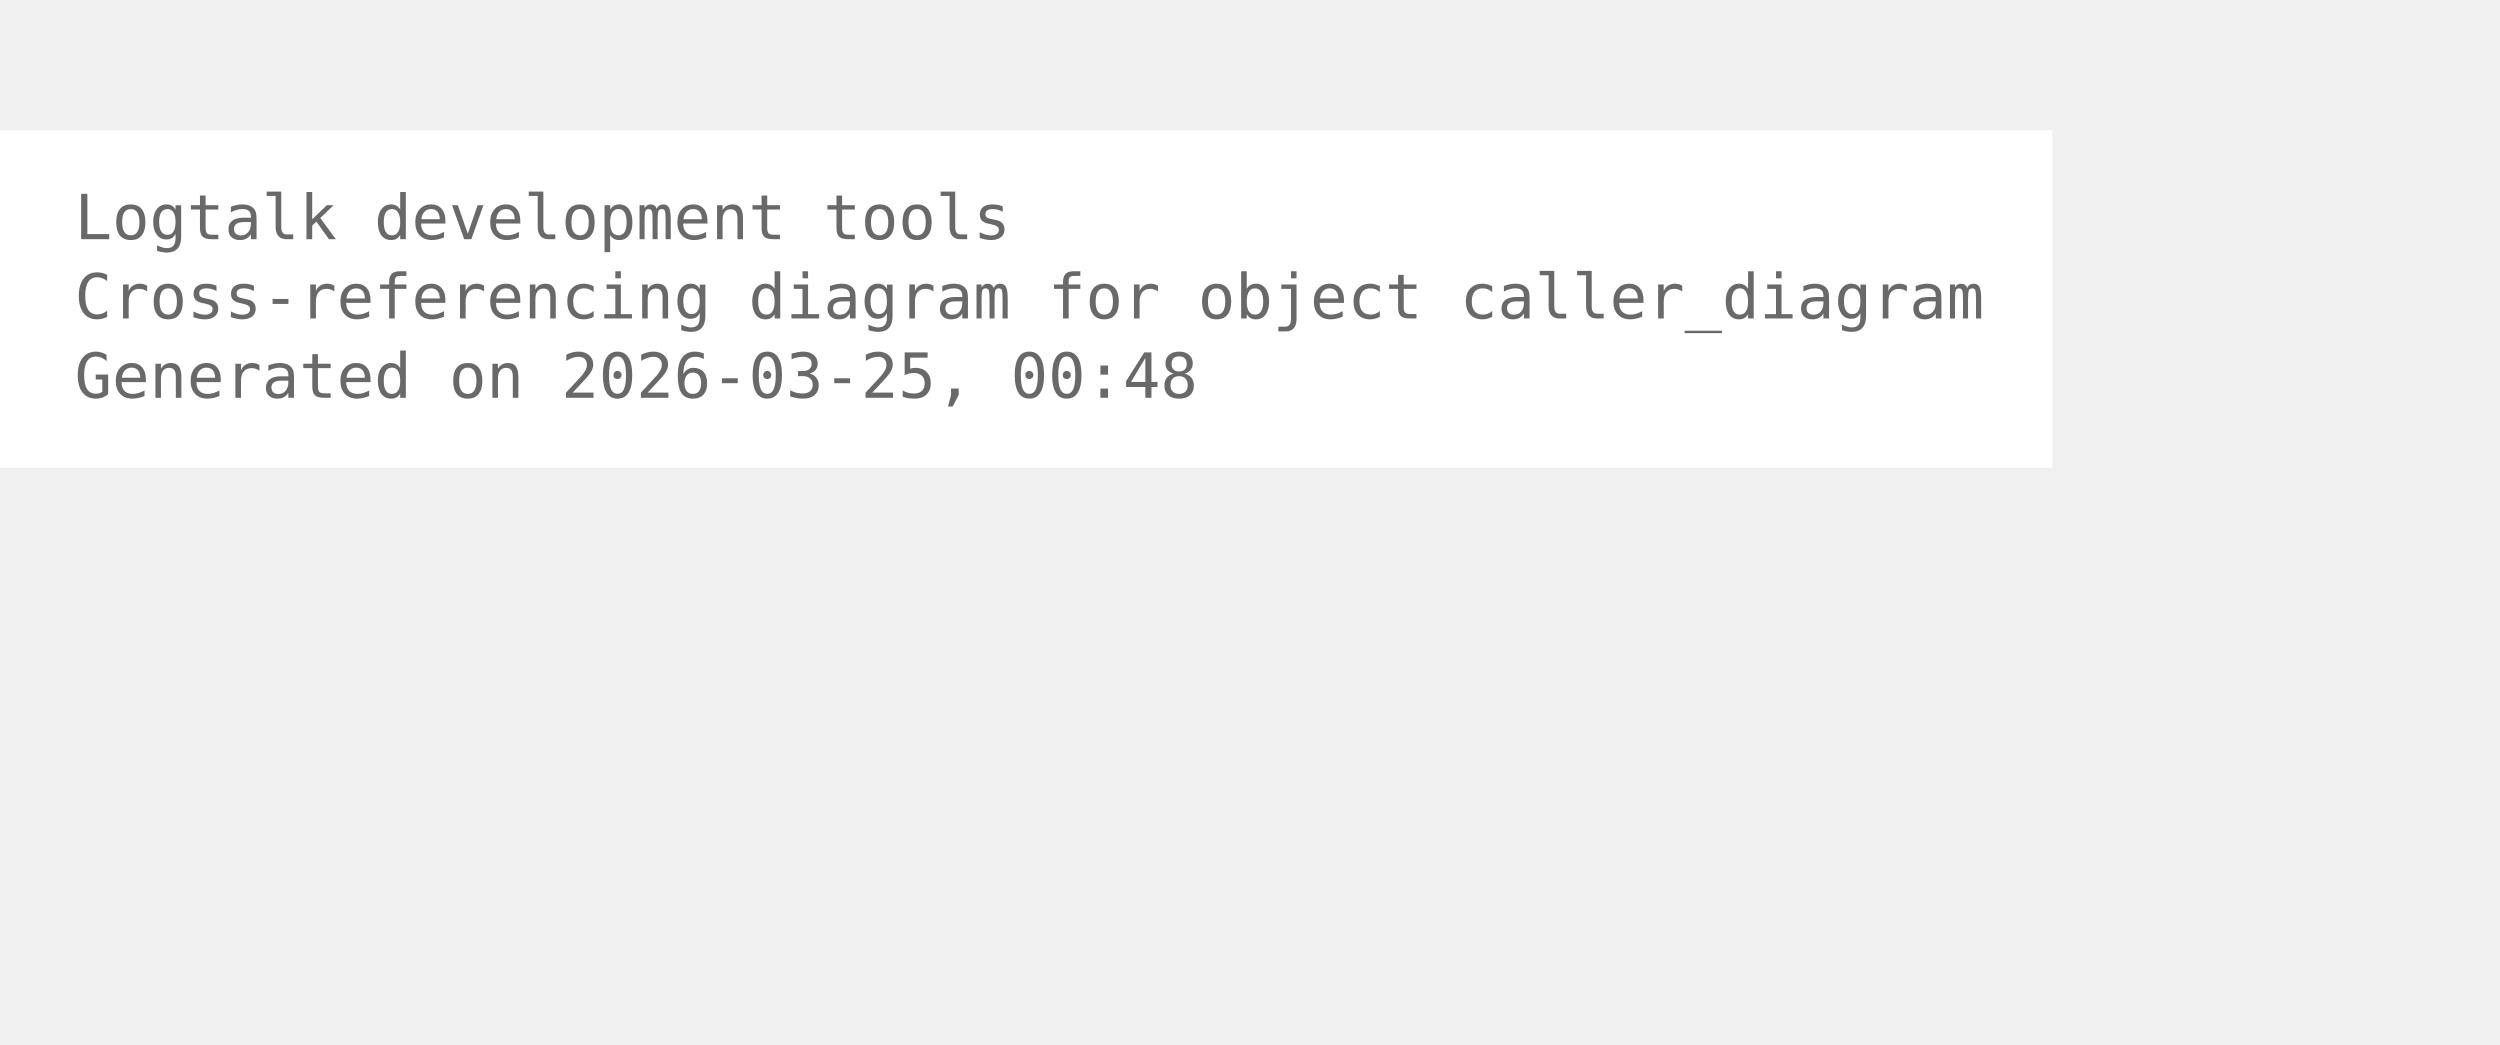
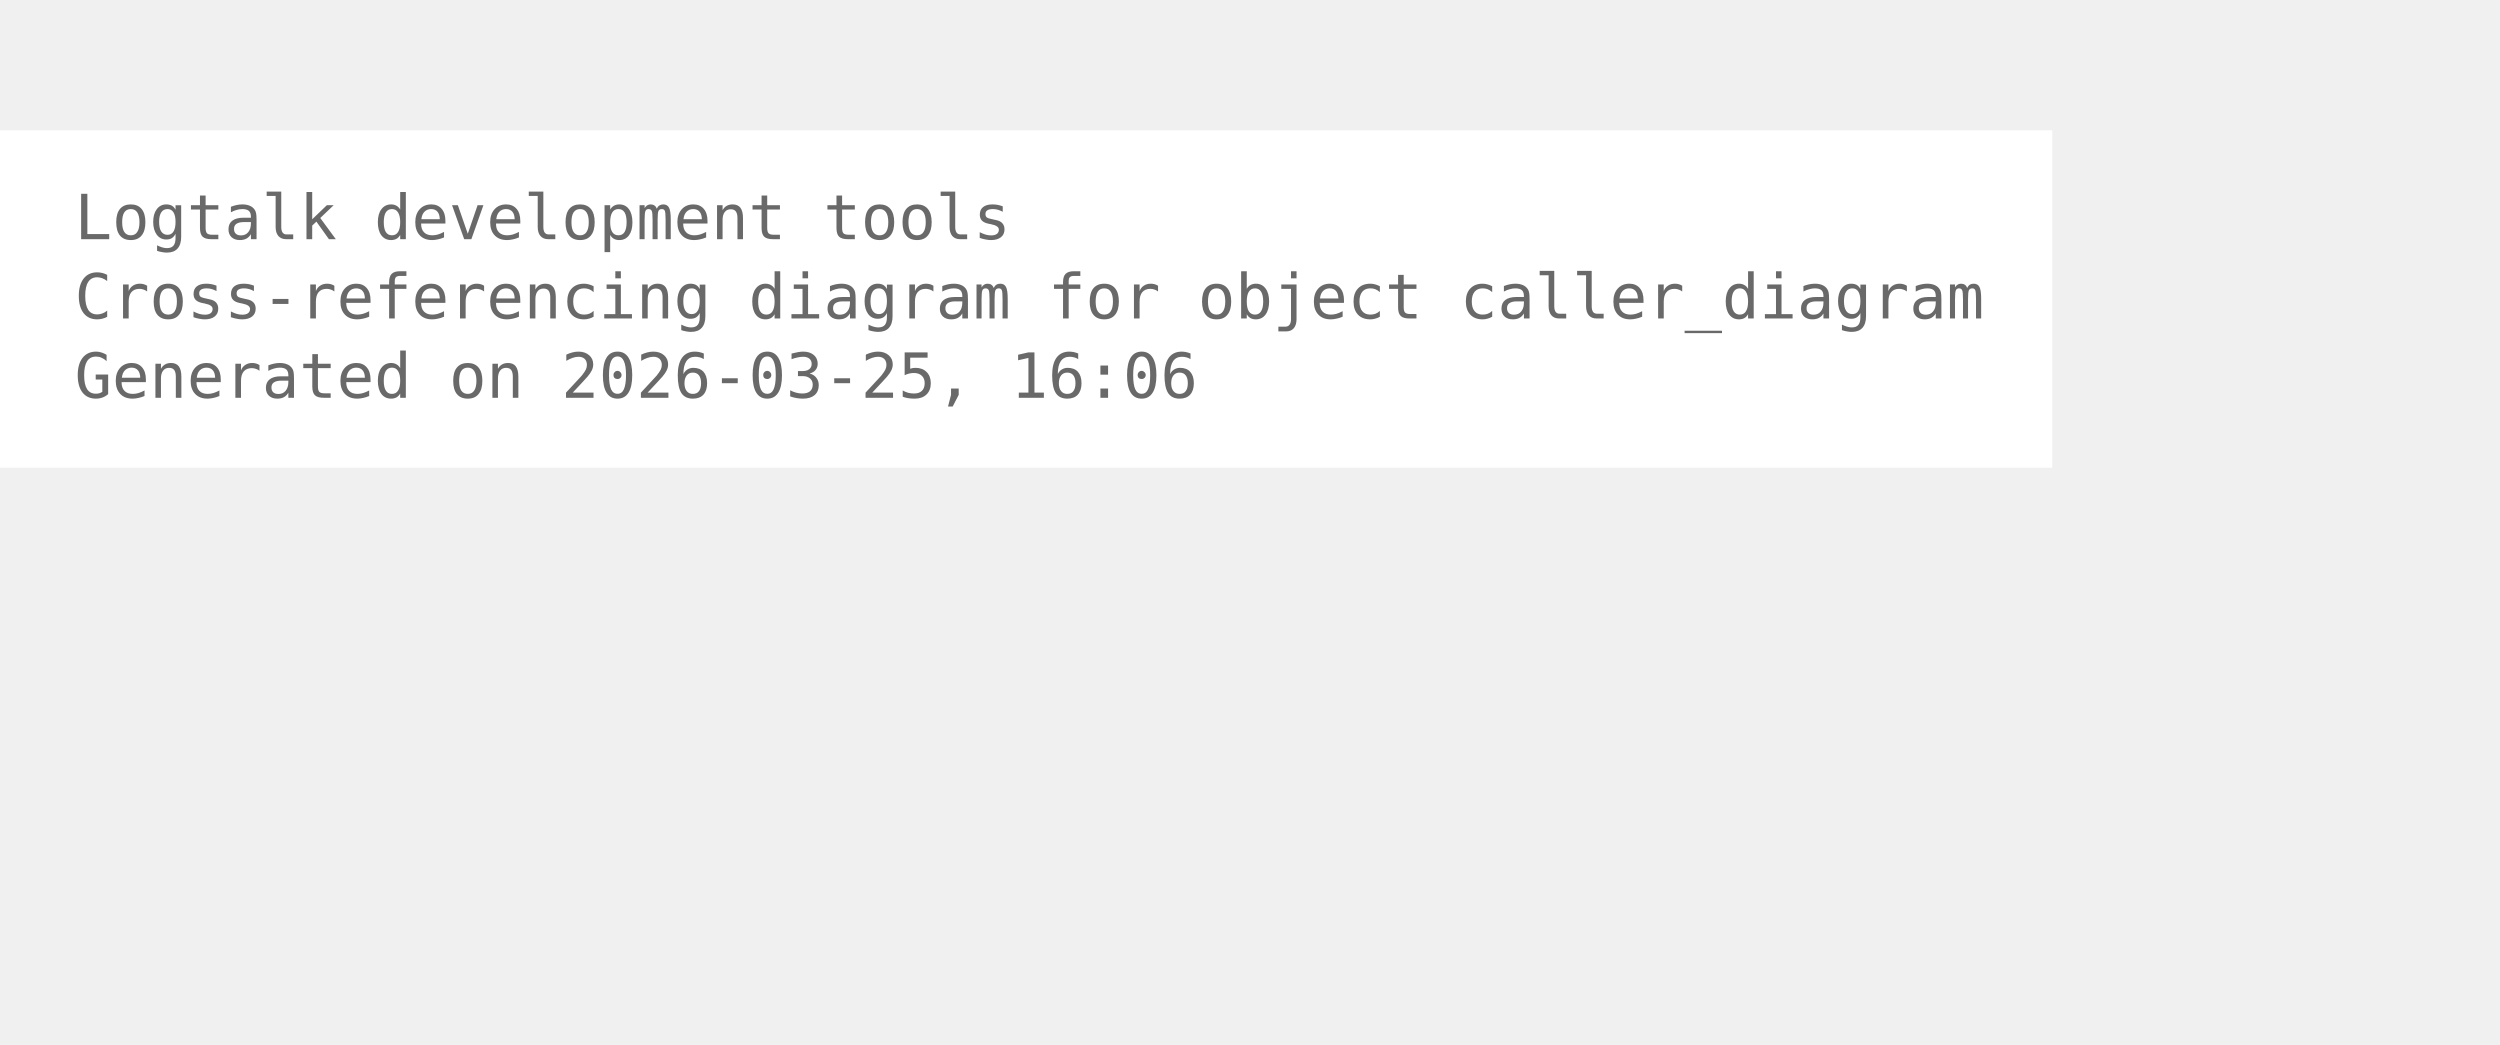
<svg xmlns="http://www.w3.org/2000/svg" width="474pt" height="198pt" viewBox="72.00 72.00 402.00 126.00">
  <g id="graph0" class="graph" transform="scale(1 1) rotate(0) translate(76 122.25)">
    <polygon fill="white" stroke="none" points="-4,4 -4,-50.25 326,-50.25 326,4 -4,4" />
    <text xml:space="preserve" text-anchor="start" x="8" y="-32.75" font-family="Monospace" font-size="10.00" fill="dimgray">Logtalk development tools</text>
    <text xml:space="preserve" text-anchor="start" x="8" y="-20" font-family="Monospace" font-size="10.00" fill="dimgray">Cross-referencing diagram for object caller_diagram</text>
-     <text xml:space="preserve" text-anchor="start" x="8" y="-7.25" font-family="Monospace" font-size="10.00" fill="dimgray">Generated on 2026-03-25, 00:48</text>
+     <text xml:space="preserve" text-anchor="start" x="8" y="-7.25" font-family="Monospace" font-size="10.00" fill="dimgray">Generated on 2026-03-25, 16:06</text>
  </g>
</svg>
